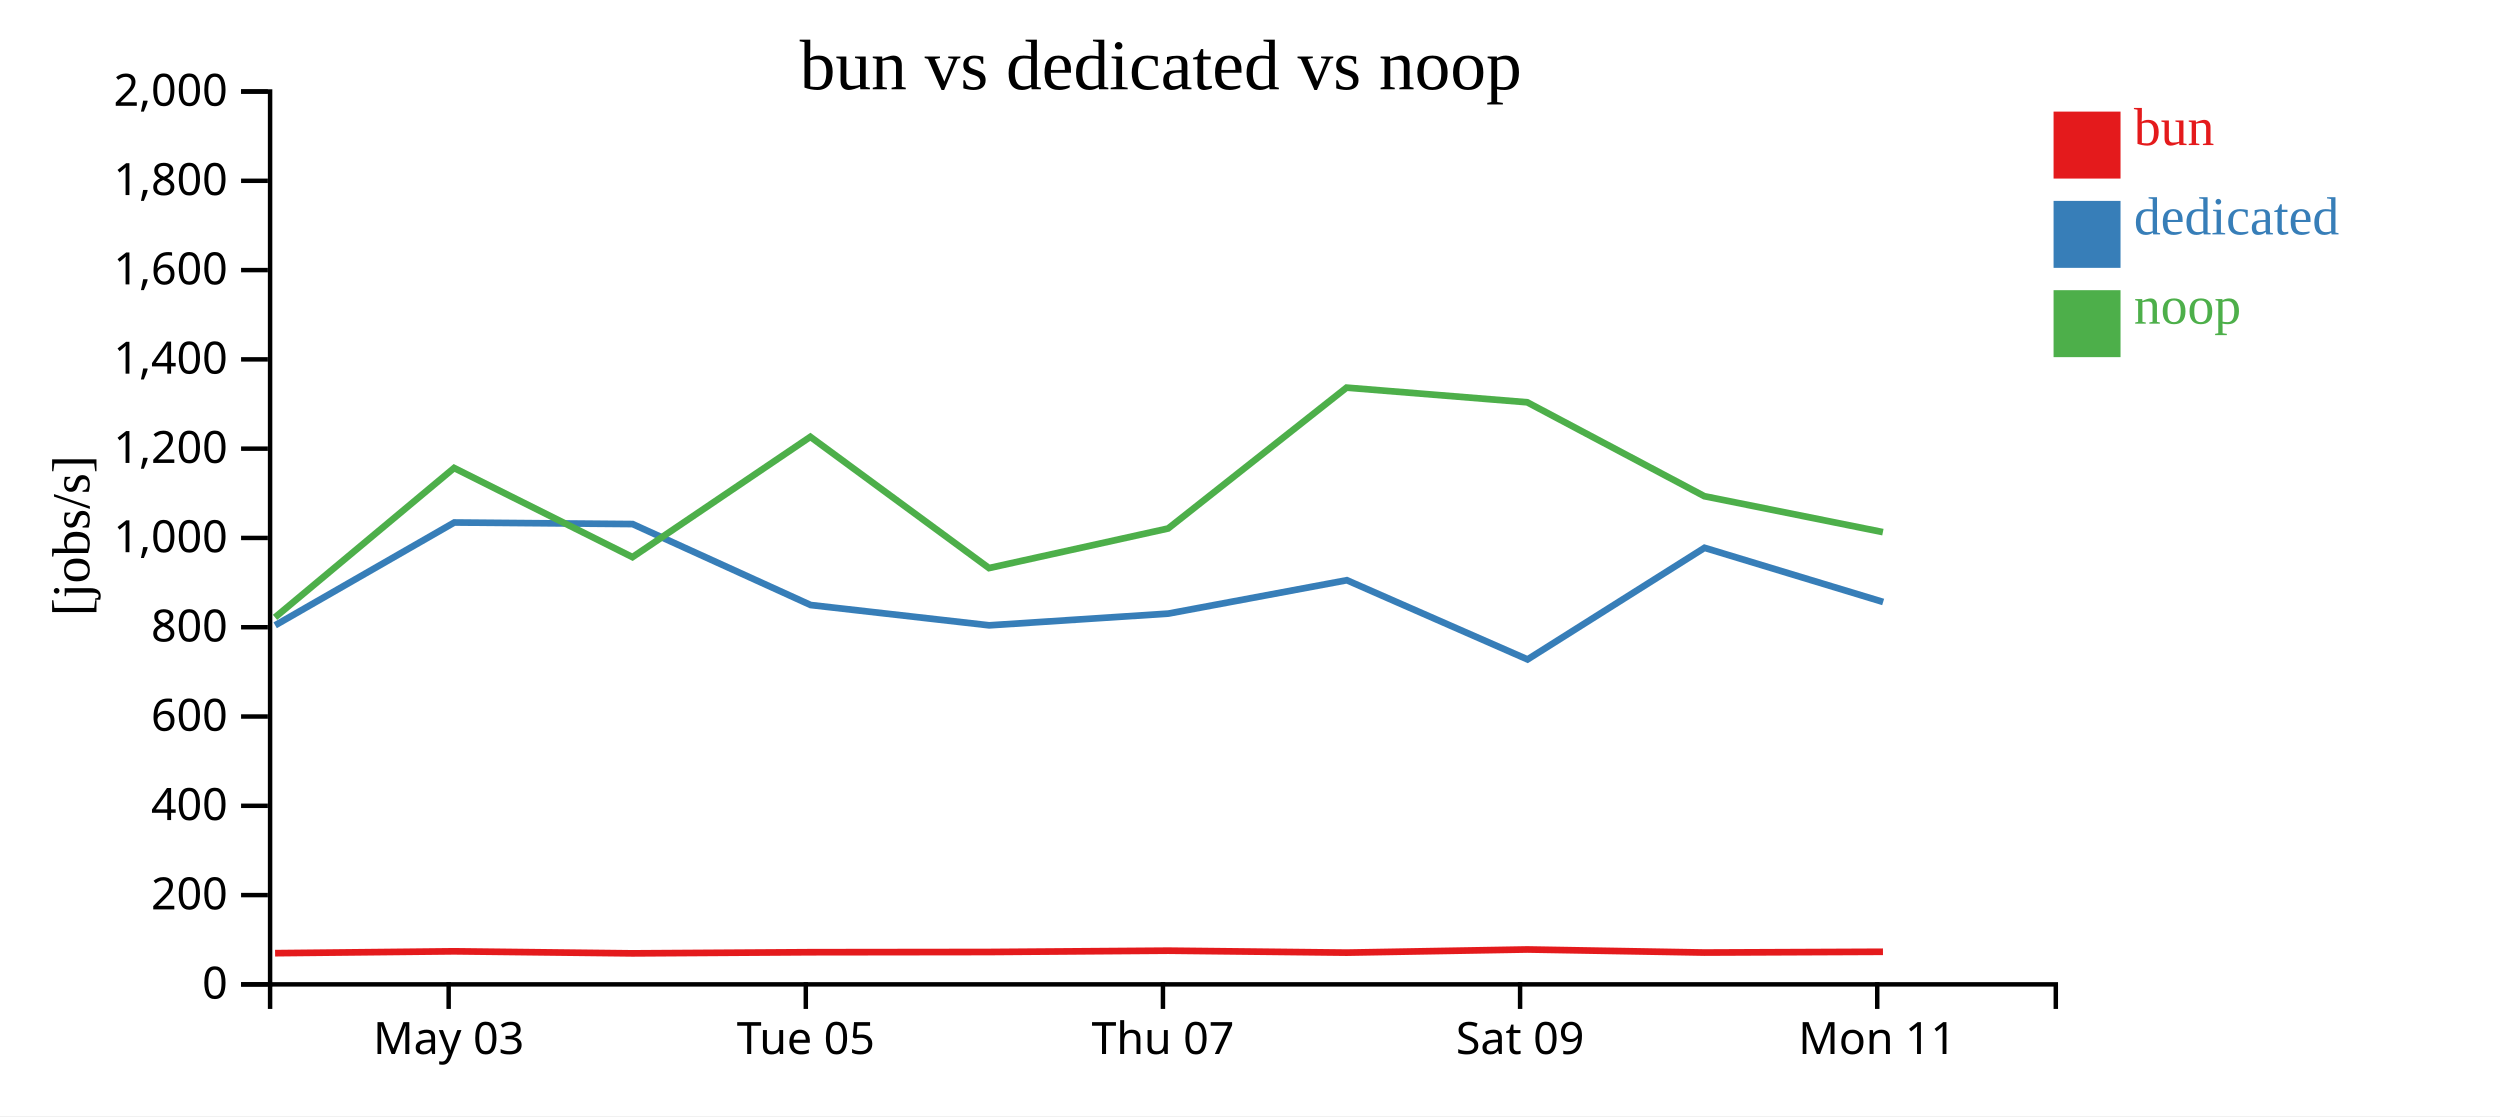
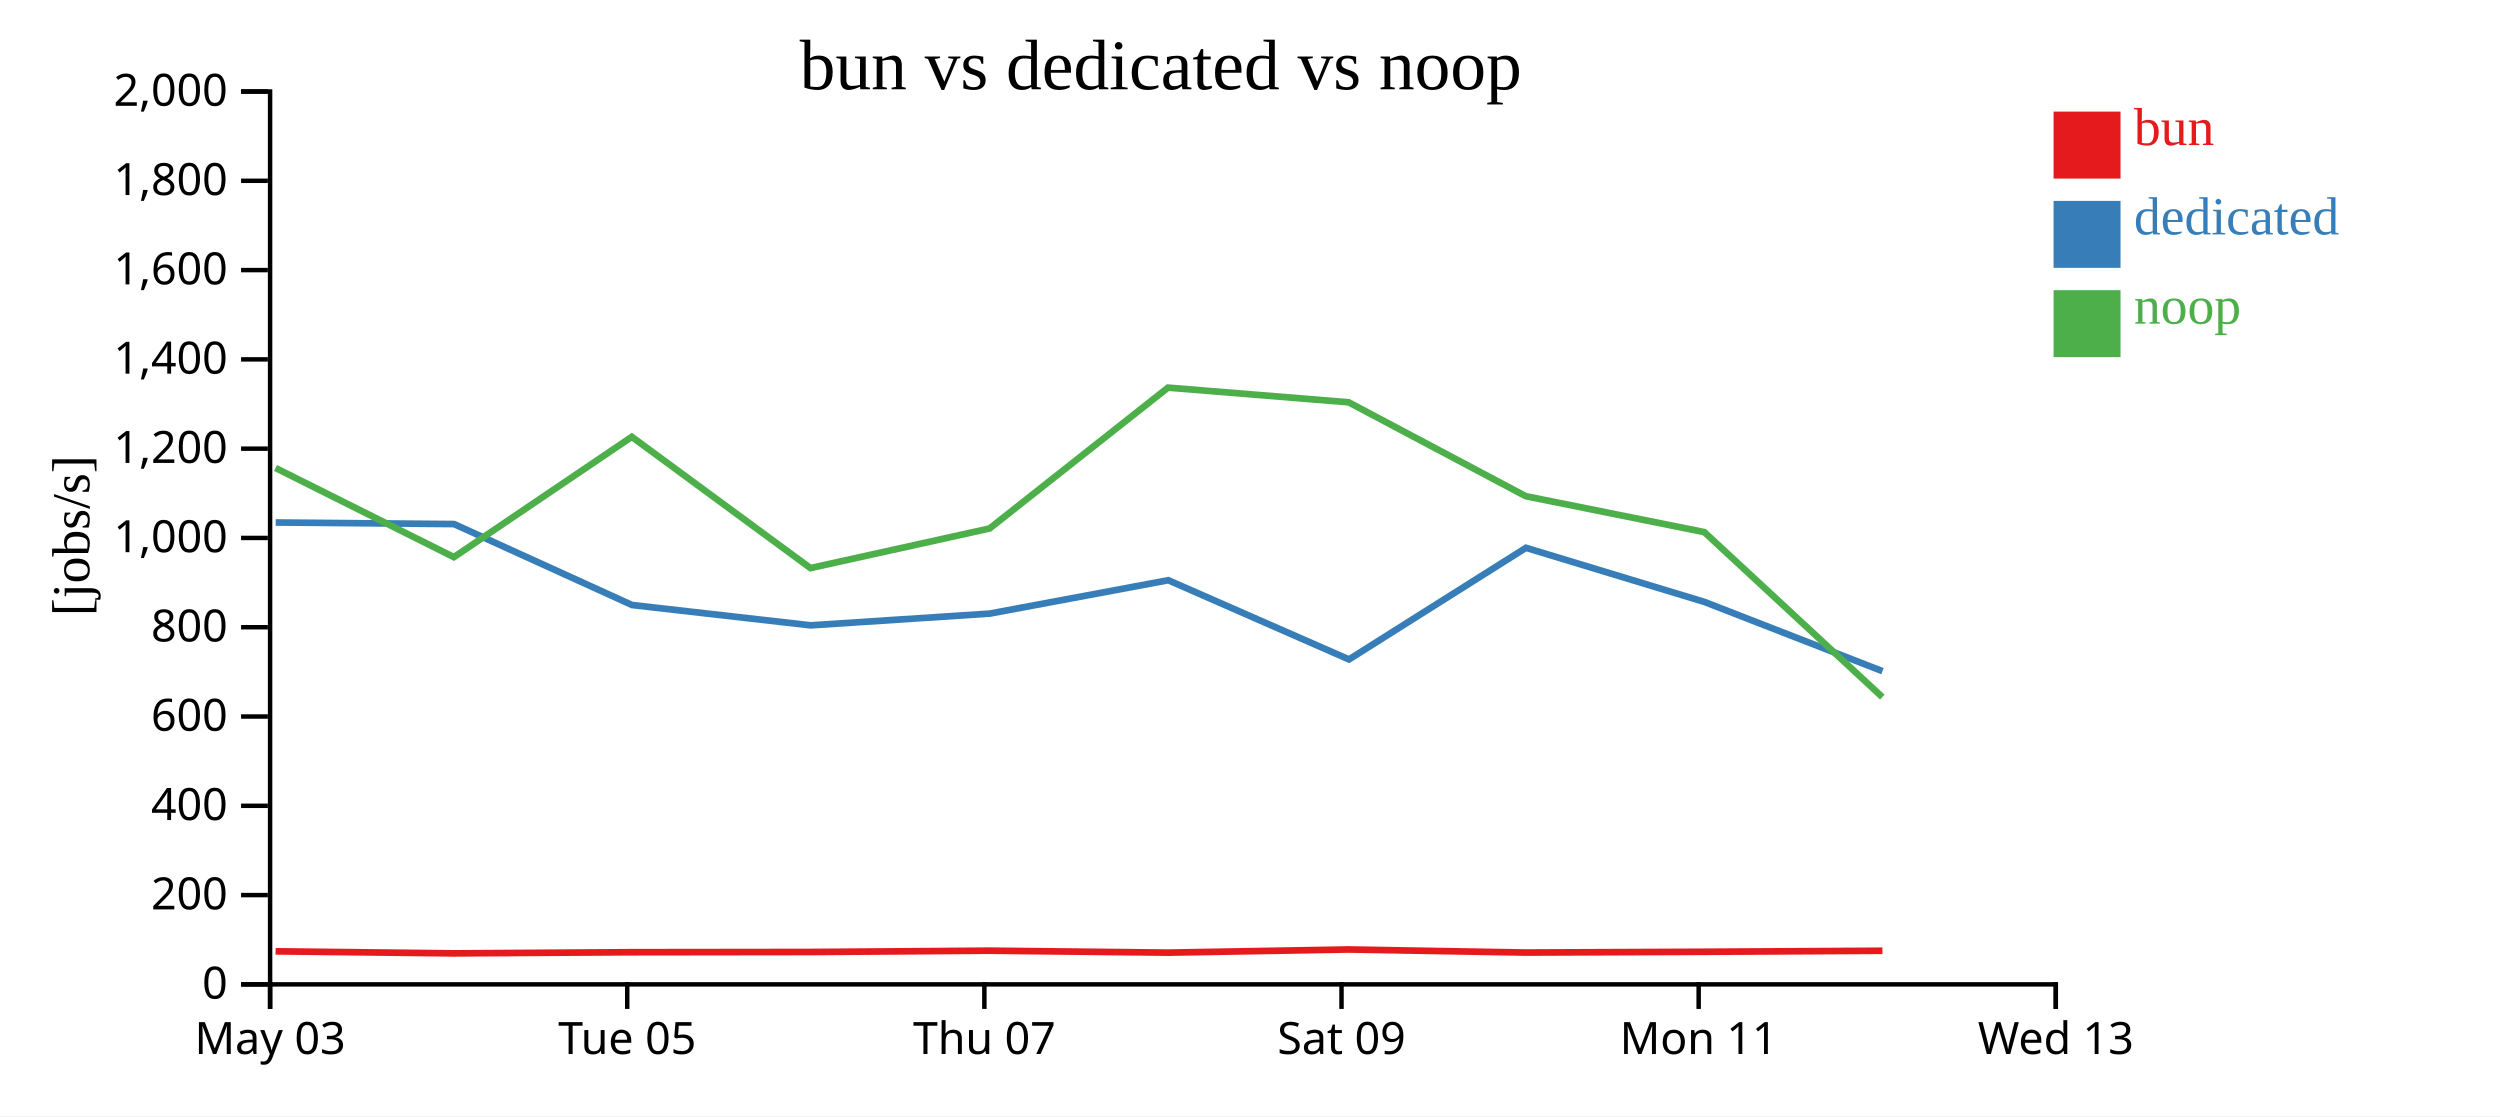
<svg xmlns="http://www.w3.org/2000/svg" width="560" height="250">
  <rect width="100%" height="100%" fill="white" />
  <g transform="translate(60,20)">
    <g transform="translate(0,200)" fill="none" font-size="10" font-family="sans-serif" text-anchor="middle">
      <path class="domain" stroke="currentColor" d="M0.5,6V0.5H400.5V6" />
-       <g class="tick" opacity="1" transform="translate(40.5,0)">
+       <g class="tick" opacity="1" transform="translate(0.5,0)">
        <line stroke="currentColor" y2="6" />
        <text fill="currentColor" y="9" dy="0.71em">May 03</text>
      </g>
-       <g class="tick" opacity="1" transform="translate(120.5,0)">
+       <g class="tick" opacity="1" transform="translate(80.5,0)">
        <line stroke="currentColor" y2="6" />
        <text fill="currentColor" y="9" dy="0.71em">Tue 05</text>
      </g>
-       <g class="tick" opacity="1" transform="translate(200.5,0)">
+       <g class="tick" opacity="1" transform="translate(160.5,0)">
        <line stroke="currentColor" y2="6" />
        <text fill="currentColor" y="9" dy="0.71em">Thu 07</text>
      </g>
-       <g class="tick" opacity="1" transform="translate(280.5,0)">
+       <g class="tick" opacity="1" transform="translate(240.5,0)">
        <line stroke="currentColor" y2="6" />
        <text fill="currentColor" y="9" dy="0.71em">Sat 09</text>
      </g>
-       <g class="tick" opacity="1" transform="translate(360.5,0)">
+       <g class="tick" opacity="1" transform="translate(320.5,0)">
        <line stroke="currentColor" y2="6" />
        <text fill="currentColor" y="9" dy="0.71em">Mon 11</text>
+       </g>
+       <g class="tick" opacity="1" transform="translate(400.5,0)">
+         <line stroke="currentColor" y2="6" />
+         <text fill="currentColor" y="9" dy="0.71em">Wed 13</text>
      </g>
    </g>
    <g fill="none" font-size="10" font-family="sans-serif" text-anchor="end">
      <path class="domain" stroke="currentColor" d="M-6,200.5H0.5V0.5H-6" />
      <g class="tick" opacity="1" transform="translate(0,200.5)">
        <line stroke="currentColor" x2="-6" />
        <text fill="currentColor" x="-9" dy="0.32em">0</text>
      </g>
      <g class="tick" opacity="1" transform="translate(0,180.5)">
        <line stroke="currentColor" x2="-6" />
        <text fill="currentColor" x="-9" dy="0.32em">200</text>
      </g>
      <g class="tick" opacity="1" transform="translate(0,160.5)">
        <line stroke="currentColor" x2="-6" />
        <text fill="currentColor" x="-9" dy="0.32em">400</text>
      </g>
      <g class="tick" opacity="1" transform="translate(0,140.5)">
        <line stroke="currentColor" x2="-6" />
        <text fill="currentColor" x="-9" dy="0.32em">600</text>
      </g>
      <g class="tick" opacity="1" transform="translate(0,120.5)">
        <line stroke="currentColor" x2="-6" />
        <text fill="currentColor" x="-9" dy="0.32em">800</text>
      </g>
      <g class="tick" opacity="1" transform="translate(0,100.5)">
        <line stroke="currentColor" x2="-6" />
        <text fill="currentColor" x="-9" dy="0.32em">1,000</text>
      </g>
      <g class="tick" opacity="1" transform="translate(0,80.5)">
        <line stroke="currentColor" x2="-6" />
        <text fill="currentColor" x="-9" dy="0.32em">1,200</text>
      </g>
      <g class="tick" opacity="1" transform="translate(0,60.5)">
        <line stroke="currentColor" x2="-6" />
        <text fill="currentColor" x="-9" dy="0.32em">1,400</text>
      </g>
      <g class="tick" opacity="1" transform="translate(0,40.5)">
        <line stroke="currentColor" x2="-6" />
        <text fill="currentColor" x="-9" dy="0.32em">1,600</text>
      </g>
      <g class="tick" opacity="1" transform="translate(0,20.5)">
        <line stroke="currentColor" x2="-6" />
        <text fill="currentColor" x="-9" dy="0.32em">1,800</text>
      </g>
      <g class="tick" opacity="1" transform="translate(0,0.5)">
        <line stroke="currentColor" x2="-6" />
        <text fill="currentColor" x="-9" dy="0.32em">2,000</text>
      </g>
    </g>
    <text text-anchor="middle" style="font-size: 12px" transform="rotate(-90)" y="-40" x="-100">[jobs/s]</text>
    <text text-anchor="middle" style="font-size: 16px" y="0" x="200">bun vs dedicated vs noop</text>
-     <path class="line" fill="none" stroke="#e41a1c" stroke-width="1.5" d="M1.619,193.512L41.733,193.096L81.683,193.554L121.534,193.299L161.551,193.247L201.678,192.951L241.646,193.391L282.113,192.683L321.782,193.372L361.785,193.198" />
-     <path class="line" fill="none" stroke="#377eb8" stroke-width="1.5" d="M1.638,120.068L41.757,97.04L81.7,97.39L121.585,115.526L161.583,120.076L201.714,117.445L241.69,109.969L282.169,127.711L321.812,102.712L361.827,114.843" />
-     <path class="line" fill="none" stroke="#4daf4a" stroke-width="1.5" d="M1.605,118.291L41.719,84.828L81.669,104.798L121.52,77.85L161.537,107.249L201.665,98.379L241.632,66.828L282.1,70.115L321.767,91.149L361.77,99.198" />
+     <path class="line" fill="none" stroke="#e41a1c" stroke-width="1.5" d="M1.733,193.096L41.683,193.554L81.534,193.299L121.551,193.247L161.678,192.951L201.646,193.391L242.113,192.683L281.782,193.372L321.785,193.198L361.66,192.97" />
+     <path class="line" fill="none" stroke="#377eb8" stroke-width="1.5" d="M1.757,97.04L41.7,97.39L81.585,115.526L121.583,120.076L161.714,117.445L201.69,109.969L242.169,127.711L281.812,102.712L321.827,114.843L361.674,130.344" />
+     <path class="line" fill="none" stroke="#4daf4a" stroke-width="1.5" d="M1.719,84.828L41.669,104.798L81.52,77.85L121.537,107.249L161.665,98.379L201.632,66.828L242.1,70.115L281.767,91.149L321.77,99.198L361.646,136.151" />
    <rect class="dot" x="400" y="5" width="15" height="15" style="fill: #e41a1c;" />
    <rect class="dot" x="400" y="25" width="15" height="15" style="fill: #377eb8;" />
    <rect class="dot" x="400" y="45" width="15" height="15" style="fill: #4daf4a;" />
    <text class="label" x="418" y="12.5" style="fill: #e41a1c; alignment-baseline: middle;" text-anchor="left">bun</text>
    <text class="label" x="418" y="32.5" style="fill: #377eb8; alignment-baseline: middle;" text-anchor="left">dedicated</text>
    <text class="label" x="418" y="52.5" style="fill: #4daf4a; alignment-baseline: middle;" text-anchor="left">noop</text>
  </g>
</svg>
